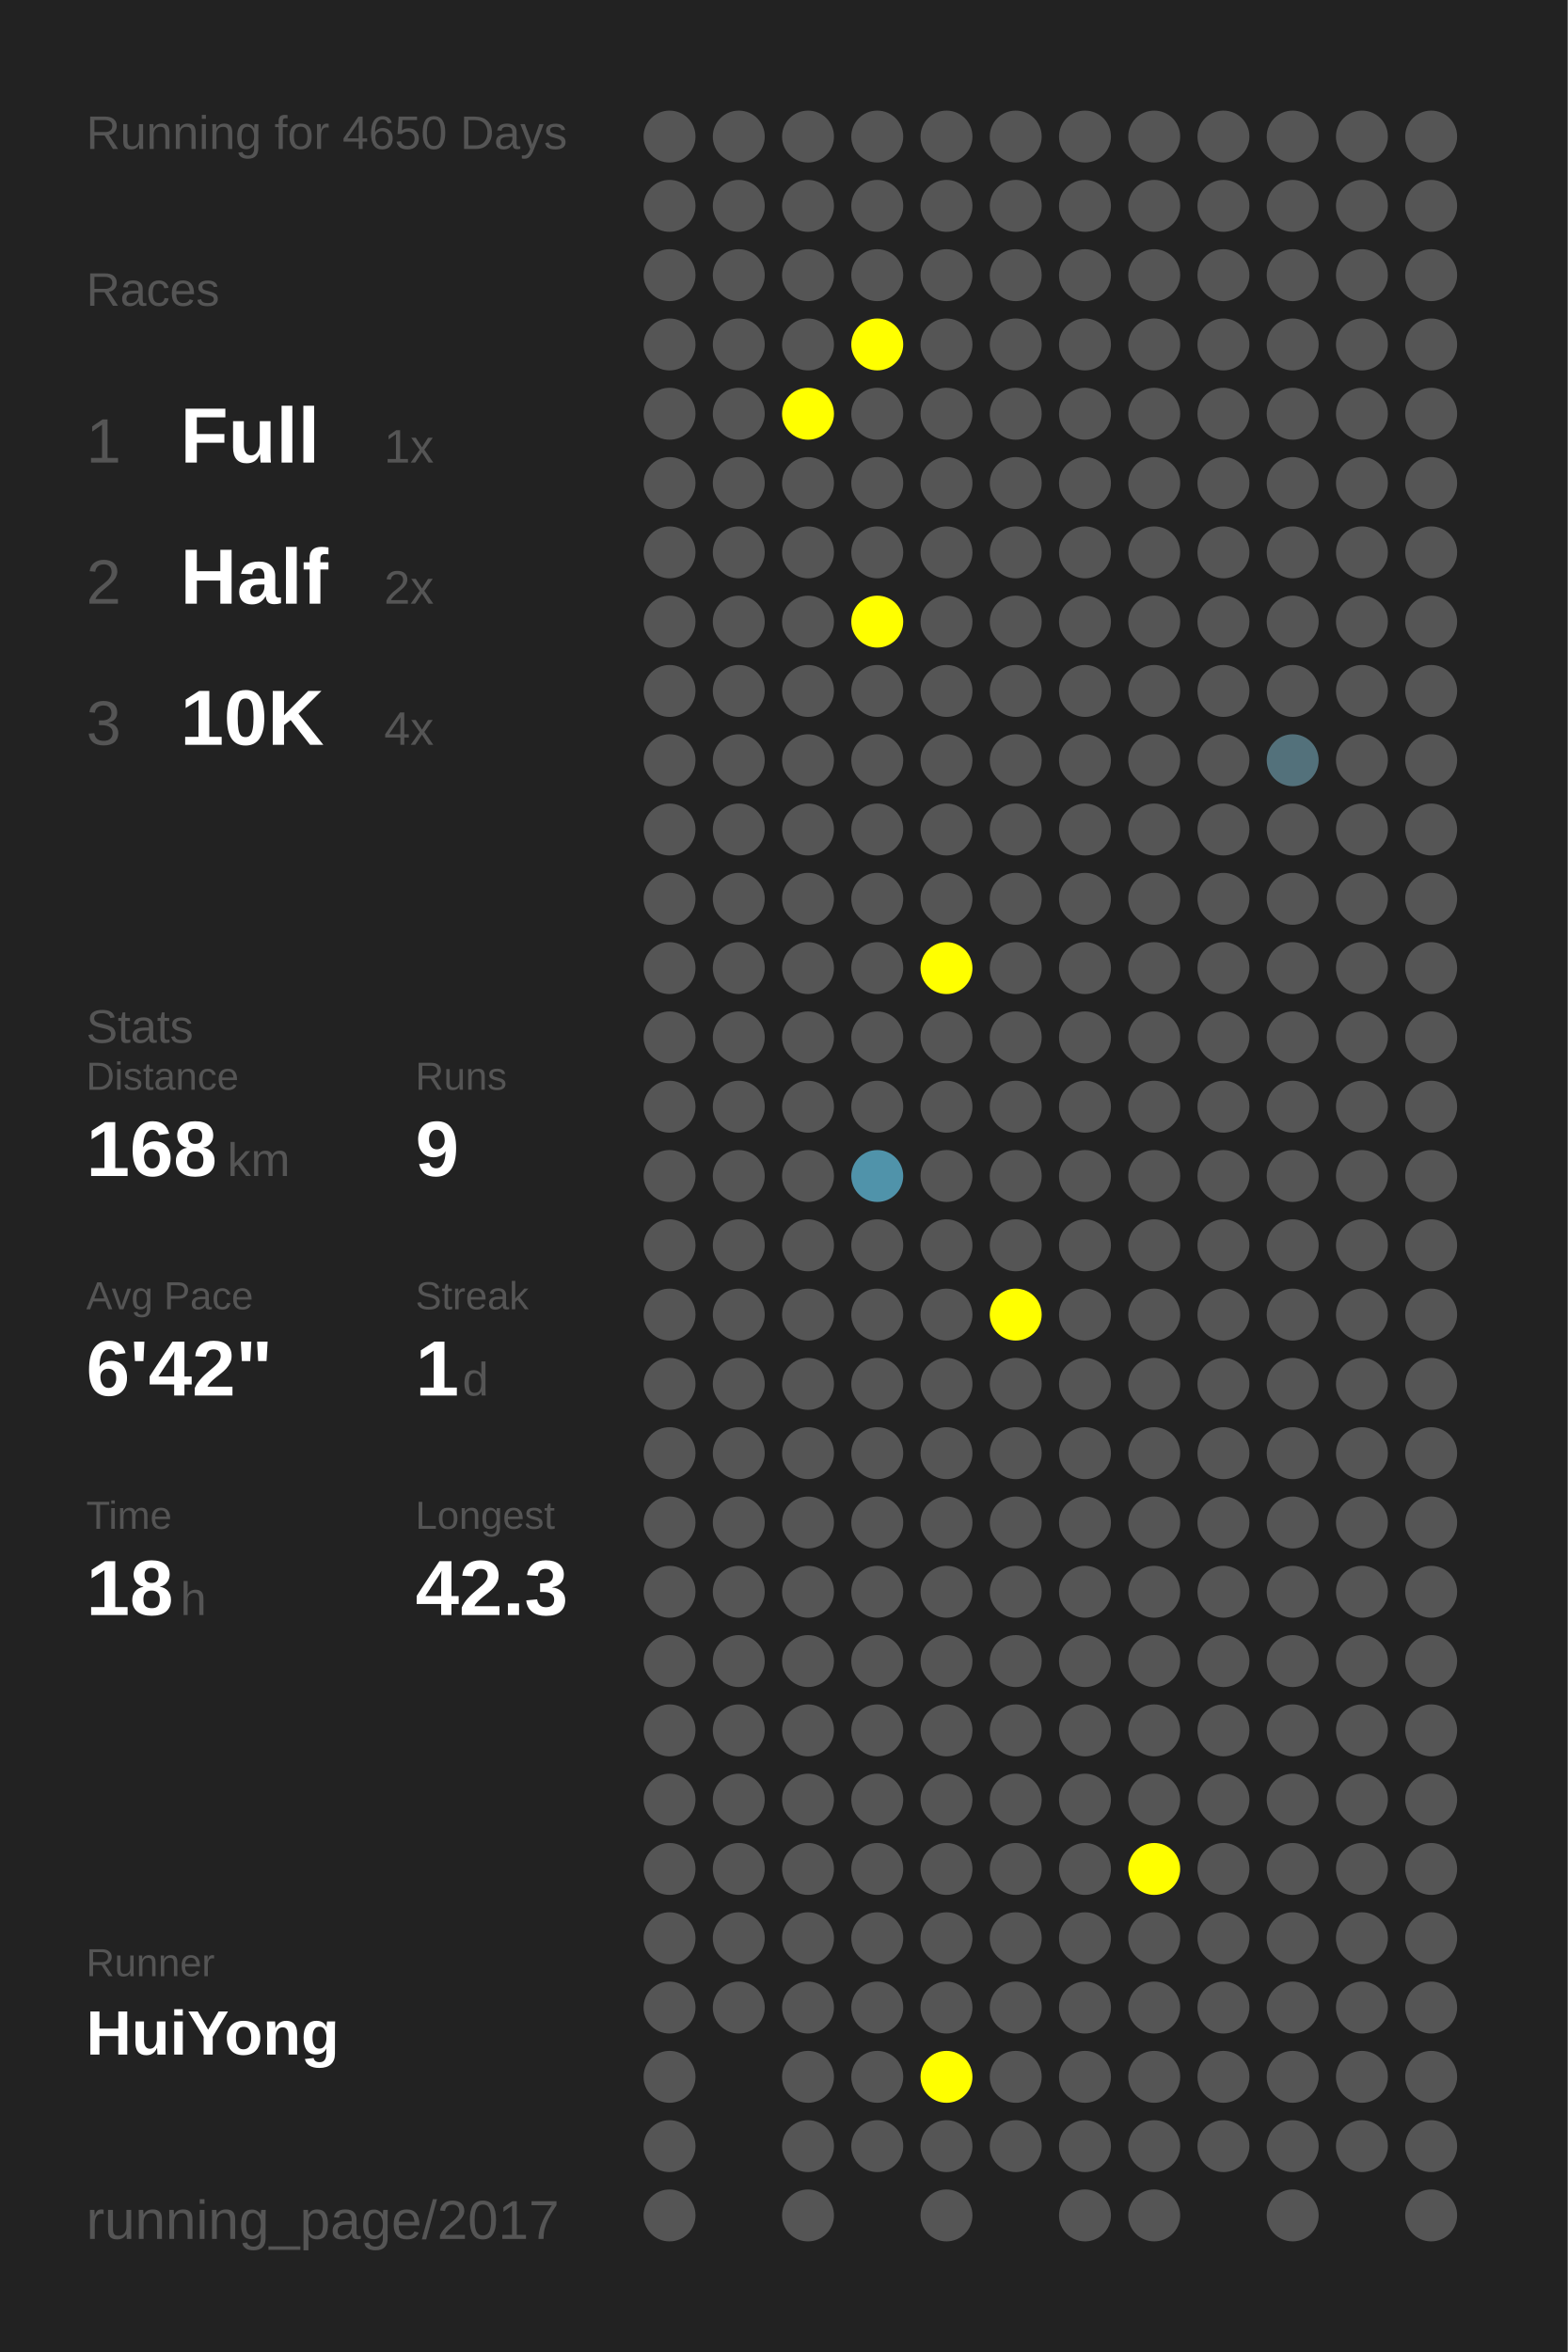
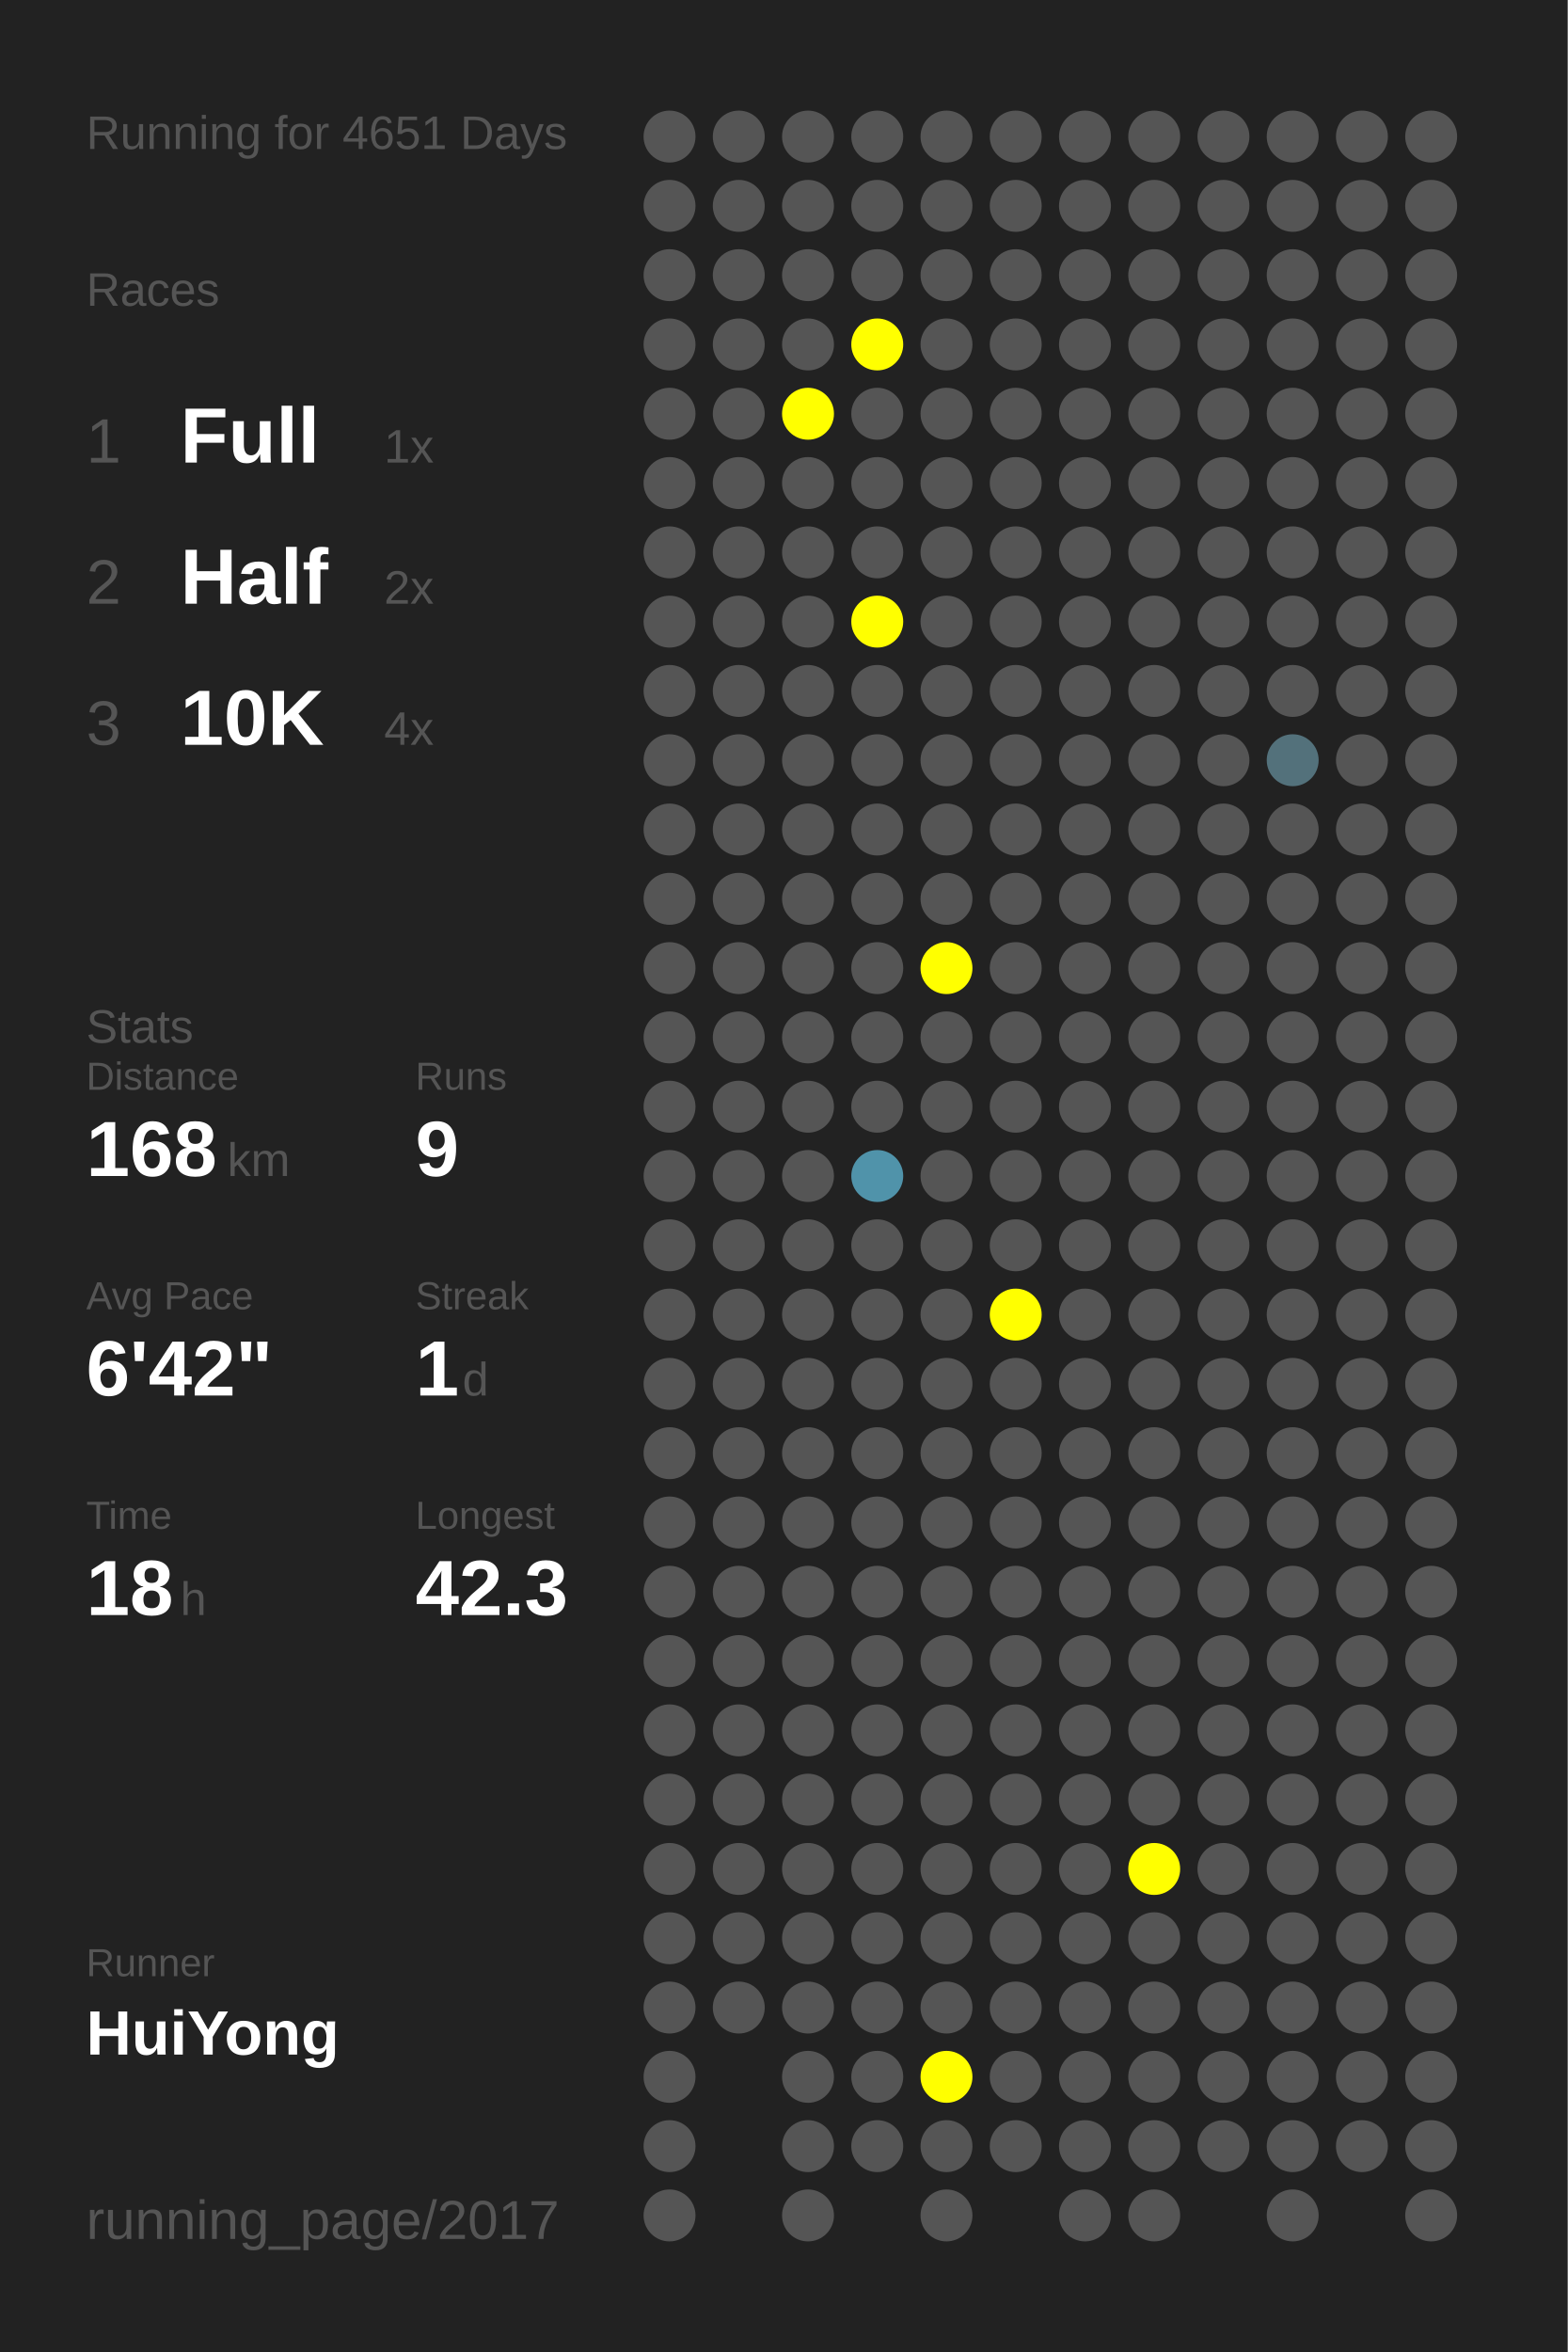
<svg xmlns="http://www.w3.org/2000/svg" baseProfile="full" height="300mm" version="1.1" viewBox="0,0,200,300" width="200mm">
  <defs />
  <rect fill="#222222" height="300" width="200" x="0" y="0" />
-   <text fill="#555555" style="font-size:6px; font-family:Arial;" x="11" y="19">Running for 4650 Days</text>
+   <text fill="#555555" style="font-size:6px; font-family:Arial;" x="11" y="19">Running for 4651 Days</text>
  <text fill="#555555" style="font-size:6px; font-family:Arial;" x="11" y="39">Races</text>
  <text fill="#555555" style="font-size:8px; font-family:Arial;" x="11" y="59">1</text>
  <text fill="#FFFFFF" style="font-size:10px; font-family:Arial; font-weight:bold;" x="23" y="59">Full</text>
  <text fill="#555555" style="font-size:6px; font-family:Arial;" x="49" y="59">1x</text>
  <text fill="#555555" style="font-size:8px; font-family:Arial;" x="11" y="77">2</text>
  <text fill="#FFFFFF" style="font-size:10px; font-family:Arial; font-weight:bold;" x="23" y="77">Half</text>
  <text fill="#555555" style="font-size:6px; font-family:Arial;" x="49" y="77">2x</text>
  <text fill="#555555" style="font-size:8px; font-family:Arial;" x="11" y="95">3</text>
  <text fill="#FFFFFF" style="font-size:10px; font-family:Arial; font-weight:bold;" x="23" y="95">10K</text>
  <text fill="#555555" style="font-size:6px; font-family:Arial;" x="49" y="95">4x</text>
  <text fill="#555555" style="font-size:6px; font-family:Arial;" x="11" y="133">Stats</text>
  <text fill="#555555" style="font-size:5px; font-family:Arial;" x="11" y="139">Distance</text>
  <text fill="#FFFFFF" style="font-size:10px; font-family:Arial; font-weight:bold;" x="11" y="150">168</text>
  <text fill="#555555" style="font-size:6px; font-family:Arial;" x="29" y="150">km</text>
  <text fill="#555555" style="font-size:5px; font-family:Arial;" x="53" y="139">Runs</text>
  <text fill="#FFFFFF" style="font-size:10px; font-family:Arial; font-weight:bold;" x="53" y="150">9</text>
  <text fill="#555555" style="font-size:5px; font-family:Arial;" x="11" y="167">Avg Pace</text>
  <text fill="#FFFFFF" style="font-size:10px; font-family:Arial; font-weight:bold;" x="11" y="178">6'42"</text>
  <text fill="#555555" style="font-size:5px; font-family:Arial;" x="53" y="167">Streak</text>
  <text fill="#FFFFFF" style="font-size:10px; font-family:Arial; font-weight:bold;" x="53" y="178">1</text>
  <text fill="#555555" style="font-size:6px; font-family:Arial;" x="59" y="178">d</text>
  <text fill="#555555" style="font-size:5px; font-family:Arial;" x="11" y="195">Time</text>
  <text fill="#FFFFFF" style="font-size:10px; font-family:Arial; font-weight:bold;" x="11" y="206">18</text>
  <text fill="#555555" style="font-size:6px; font-family:Arial;" x="23" y="206">h</text>
  <text fill="#555555" style="font-size:5px; font-family:Arial;" x="53" y="195">Longest</text>
  <text fill="#FFFFFF" style="font-size:10px; font-family:Arial; font-weight:bold;" x="53" y="206">42.3</text>
  <text fill="#555555" style="font-size:5px; font-family:Arial;" x="11" y="252.065">Runner</text>
  <text fill="#FFFFFF" style="font-size:8px; font-family:Arial; font-weight:bold;" x="11" y="262.065">HuiYong</text>
  <text fill="#555555" style="font-size:7px; font-family:Arial;" x="11" y="285.581">running_page/2017</text>
  <circle cx="85.417" cy="17.419" fill="#555555" r="3.312" />
  <circle cx="85.417" cy="26.258" fill="#555555" r="3.312" />
  <circle cx="85.417" cy="35.097" fill="#555555" r="3.312" />
  <circle cx="85.417" cy="43.935" fill="#555555" r="3.312" />
  <circle cx="85.417" cy="52.774" fill="#555555" r="3.312" />
  <circle cx="85.417" cy="61.613" fill="#555555" r="3.312" />
  <circle cx="85.417" cy="70.452" fill="#555555" r="3.312" />
  <circle cx="85.417" cy="79.29" fill="#555555" r="3.312" />
  <circle cx="85.417" cy="88.129" fill="#555555" r="3.312" />
  <circle cx="85.417" cy="96.968" fill="#555555" r="3.312" />
  <circle cx="85.417" cy="105.806" fill="#555555" r="3.312" />
  <circle cx="85.417" cy="114.645" fill="#555555" r="3.312" />
  <circle cx="85.417" cy="123.484" fill="#555555" r="3.312" />
  <circle cx="85.417" cy="132.323" fill="#555555" r="3.312" />
  <circle cx="85.417" cy="141.161" fill="#555555" r="3.312" />
  <circle cx="85.417" cy="150" fill="#555555" r="3.312" />
  <circle cx="85.417" cy="158.839" fill="#555555" r="3.312" />
  <circle cx="85.417" cy="167.677" fill="#555555" r="3.312" />
  <circle cx="85.417" cy="176.516" fill="#555555" r="3.312" />
  <circle cx="85.417" cy="185.355" fill="#555555" r="3.312" />
  <circle cx="85.417" cy="194.194" fill="#555555" r="3.312" />
  <circle cx="85.417" cy="203.032" fill="#555555" r="3.312" />
  <circle cx="85.417" cy="211.871" fill="#555555" r="3.312" />
  <circle cx="85.417" cy="220.71" fill="#555555" r="3.312" />
  <circle cx="85.417" cy="229.548" fill="#555555" r="3.312" />
  <circle cx="85.417" cy="238.387" fill="#555555" r="3.312" />
  <circle cx="85.417" cy="247.226" fill="#555555" r="3.312" />
  <circle cx="85.417" cy="256.065" fill="#555555" r="3.312" />
  <circle cx="85.417" cy="264.903" fill="#555555" r="3.312" />
  <circle cx="85.417" cy="273.742" fill="#555555" r="3.312" />
  <circle cx="85.417" cy="282.581" fill="#555555" r="3.312" />
  <circle cx="94.25" cy="17.419" fill="#555555" r="3.312" />
  <circle cx="94.25" cy="26.258" fill="#555555" r="3.312" />
  <circle cx="94.25" cy="35.097" fill="#555555" r="3.312" />
  <circle cx="94.25" cy="43.935" fill="#555555" r="3.312" />
  <circle cx="94.25" cy="52.774" fill="#555555" r="3.312" />
  <circle cx="94.25" cy="61.613" fill="#555555" r="3.312" />
  <circle cx="94.25" cy="70.452" fill="#555555" r="3.312" />
  <circle cx="94.25" cy="79.29" fill="#555555" r="3.312" />
  <circle cx="94.25" cy="88.129" fill="#555555" r="3.312" />
  <circle cx="94.25" cy="96.968" fill="#555555" r="3.312" />
  <circle cx="94.25" cy="105.806" fill="#555555" r="3.312" />
  <circle cx="94.25" cy="114.645" fill="#555555" r="3.312" />
  <circle cx="94.25" cy="123.484" fill="#555555" r="3.312" />
  <circle cx="94.25" cy="132.323" fill="#555555" r="3.312" />
  <circle cx="94.25" cy="141.161" fill="#555555" r="3.312" />
  <circle cx="94.25" cy="150" fill="#555555" r="3.312" />
  <circle cx="94.25" cy="158.839" fill="#555555" r="3.312" />
  <circle cx="94.25" cy="167.677" fill="#555555" r="3.312" />
  <circle cx="94.25" cy="176.516" fill="#555555" r="3.312" />
  <circle cx="94.25" cy="185.355" fill="#555555" r="3.312" />
  <circle cx="94.25" cy="194.194" fill="#555555" r="3.312" />
  <circle cx="94.25" cy="203.032" fill="#555555" r="3.312" />
  <circle cx="94.25" cy="211.871" fill="#555555" r="3.312" />
  <circle cx="94.25" cy="220.71" fill="#555555" r="3.312" />
  <circle cx="94.25" cy="229.548" fill="#555555" r="3.312" />
  <circle cx="94.25" cy="238.387" fill="#555555" r="3.312" />
  <circle cx="94.25" cy="247.226" fill="#555555" r="3.312" />
  <circle cx="94.25" cy="256.065" fill="#555555" r="3.312" />
  <circle cx="103.083" cy="17.419" fill="#555555" r="3.312" />
  <circle cx="103.083" cy="26.258" fill="#555555" r="3.312" />
  <circle cx="103.083" cy="35.097" fill="#555555" r="3.312" />
  <circle cx="103.083" cy="43.935" fill="#555555" r="3.312" />
  <circle cx="103.083" cy="52.774" fill="#FFFF00" r="3.312" />
  <circle cx="103.083" cy="61.613" fill="#555555" r="3.312" />
  <circle cx="103.083" cy="70.452" fill="#555555" r="3.312" />
  <circle cx="103.083" cy="79.29" fill="#555555" r="3.312" />
  <circle cx="103.083" cy="88.129" fill="#555555" r="3.312" />
  <circle cx="103.083" cy="96.968" fill="#555555" r="3.312" />
  <circle cx="103.083" cy="105.806" fill="#555555" r="3.312" />
  <circle cx="103.083" cy="114.645" fill="#555555" r="3.312" />
  <circle cx="103.083" cy="123.484" fill="#555555" r="3.312" />
  <circle cx="103.083" cy="132.323" fill="#555555" r="3.312" />
  <circle cx="103.083" cy="141.161" fill="#555555" r="3.312" />
  <circle cx="103.083" cy="150" fill="#555555" r="3.312" />
  <circle cx="103.083" cy="158.839" fill="#555555" r="3.312" />
  <circle cx="103.083" cy="167.677" fill="#555555" r="3.312" />
  <circle cx="103.083" cy="176.516" fill="#555555" r="3.312" />
  <circle cx="103.083" cy="185.355" fill="#555555" r="3.312" />
  <circle cx="103.083" cy="194.194" fill="#555555" r="3.312" />
  <circle cx="103.083" cy="203.032" fill="#555555" r="3.312" />
  <circle cx="103.083" cy="211.871" fill="#555555" r="3.312" />
  <circle cx="103.083" cy="220.71" fill="#555555" r="3.312" />
  <circle cx="103.083" cy="229.548" fill="#555555" r="3.312" />
  <circle cx="103.083" cy="238.387" fill="#555555" r="3.312" />
  <circle cx="103.083" cy="247.226" fill="#555555" r="3.312" />
  <circle cx="103.083" cy="256.065" fill="#555555" r="3.312" />
  <circle cx="103.083" cy="264.903" fill="#555555" r="3.312" />
  <circle cx="103.083" cy="273.742" fill="#555555" r="3.312" />
  <circle cx="103.083" cy="282.581" fill="#555555" r="3.312" />
  <circle cx="111.917" cy="17.419" fill="#555555" r="3.312" />
  <circle cx="111.917" cy="26.258" fill="#555555" r="3.312" />
  <circle cx="111.917" cy="35.097" fill="#555555" r="3.312" />
  <circle cx="111.917" cy="43.935" fill="#FFFF00" r="3.312" />
  <circle cx="111.917" cy="52.774" fill="#555555" r="3.312" />
  <circle cx="111.917" cy="61.613" fill="#555555" r="3.312" />
  <circle cx="111.917" cy="70.452" fill="#555555" r="3.312" />
  <circle cx="111.917" cy="79.29" fill="#FFFF00" r="3.312" />
  <circle cx="111.917" cy="88.129" fill="#555555" r="3.312" />
  <circle cx="111.917" cy="96.968" fill="#555555" r="3.312" />
  <circle cx="111.917" cy="105.806" fill="#555555" r="3.312" />
  <circle cx="111.917" cy="114.645" fill="#555555" r="3.312" />
  <circle cx="111.917" cy="123.484" fill="#555555" r="3.312" />
  <circle cx="111.917" cy="132.323" fill="#555555" r="3.312" />
  <circle cx="111.917" cy="141.161" fill="#555555" r="3.312" />
  <circle cx="111.917" cy="150" fill="#5093aa" r="3.312" />
  <circle cx="111.917" cy="158.839" fill="#555555" r="3.312" />
  <circle cx="111.917" cy="167.677" fill="#555555" r="3.312" />
  <circle cx="111.917" cy="176.516" fill="#555555" r="3.312" />
  <circle cx="111.917" cy="185.355" fill="#555555" r="3.312" />
  <circle cx="111.917" cy="194.194" fill="#555555" r="3.312" />
  <circle cx="111.917" cy="203.032" fill="#555555" r="3.312" />
  <circle cx="111.917" cy="211.871" fill="#555555" r="3.312" />
  <circle cx="111.917" cy="220.71" fill="#555555" r="3.312" />
  <circle cx="111.917" cy="229.548" fill="#555555" r="3.312" />
  <circle cx="111.917" cy="238.387" fill="#555555" r="3.312" />
  <circle cx="111.917" cy="247.226" fill="#555555" r="3.312" />
  <circle cx="111.917" cy="256.065" fill="#555555" r="3.312" />
  <circle cx="111.917" cy="264.903" fill="#555555" r="3.312" />
  <circle cx="111.917" cy="273.742" fill="#555555" r="3.312" />
  <circle cx="120.75" cy="17.419" fill="#555555" r="3.312" />
  <circle cx="120.75" cy="26.258" fill="#555555" r="3.312" />
  <circle cx="120.75" cy="35.097" fill="#555555" r="3.312" />
  <circle cx="120.75" cy="43.935" fill="#555555" r="3.312" />
  <circle cx="120.75" cy="52.774" fill="#555555" r="3.312" />
  <circle cx="120.75" cy="61.613" fill="#555555" r="3.312" />
  <circle cx="120.75" cy="70.452" fill="#555555" r="3.312" />
  <circle cx="120.75" cy="79.29" fill="#555555" r="3.312" />
  <circle cx="120.75" cy="88.129" fill="#555555" r="3.312" />
  <circle cx="120.75" cy="96.968" fill="#555555" r="3.312" />
  <circle cx="120.75" cy="105.806" fill="#555555" r="3.312" />
  <circle cx="120.75" cy="114.645" fill="#555555" r="3.312" />
  <circle cx="120.75" cy="123.484" fill="#FFFF00" r="3.312" />
  <circle cx="120.75" cy="132.323" fill="#555555" r="3.312" />
  <circle cx="120.75" cy="141.161" fill="#555555" r="3.312" />
  <circle cx="120.75" cy="150" fill="#555555" r="3.312" />
  <circle cx="120.75" cy="158.839" fill="#555555" r="3.312" />
  <circle cx="120.75" cy="167.677" fill="#555555" r="3.312" />
  <circle cx="120.75" cy="176.516" fill="#555555" r="3.312" />
  <circle cx="120.75" cy="185.355" fill="#555555" r="3.312" />
  <circle cx="120.75" cy="194.194" fill="#555555" r="3.312" />
  <circle cx="120.75" cy="203.032" fill="#555555" r="3.312" />
  <circle cx="120.75" cy="211.871" fill="#555555" r="3.312" />
  <circle cx="120.75" cy="220.71" fill="#555555" r="3.312" />
  <circle cx="120.75" cy="229.548" fill="#555555" r="3.312" />
  <circle cx="120.75" cy="238.387" fill="#555555" r="3.312" />
  <circle cx="120.75" cy="247.226" fill="#555555" r="3.312" />
  <circle cx="120.75" cy="256.065" fill="#555555" r="3.312" />
  <circle cx="120.75" cy="264.903" fill="#FFFF00" r="3.312" />
  <circle cx="120.75" cy="273.742" fill="#555555" r="3.312" />
  <circle cx="120.75" cy="282.581" fill="#555555" r="3.312" />
  <circle cx="129.583" cy="17.419" fill="#555555" r="3.312" />
  <circle cx="129.583" cy="26.258" fill="#555555" r="3.312" />
  <circle cx="129.583" cy="35.097" fill="#555555" r="3.312" />
  <circle cx="129.583" cy="43.935" fill="#555555" r="3.312" />
  <circle cx="129.583" cy="52.774" fill="#555555" r="3.312" />
  <circle cx="129.583" cy="61.613" fill="#555555" r="3.312" />
  <circle cx="129.583" cy="70.452" fill="#555555" r="3.312" />
  <circle cx="129.583" cy="79.29" fill="#555555" r="3.312" />
  <circle cx="129.583" cy="88.129" fill="#555555" r="3.312" />
  <circle cx="129.583" cy="96.968" fill="#555555" r="3.312" />
  <circle cx="129.583" cy="105.806" fill="#555555" r="3.312" />
  <circle cx="129.583" cy="114.645" fill="#555555" r="3.312" />
  <circle cx="129.583" cy="123.484" fill="#555555" r="3.312" />
  <circle cx="129.583" cy="132.323" fill="#555555" r="3.312" />
  <circle cx="129.583" cy="141.161" fill="#555555" r="3.312" />
  <circle cx="129.583" cy="150" fill="#555555" r="3.312" />
  <circle cx="129.583" cy="158.839" fill="#555555" r="3.312" />
  <circle cx="129.583" cy="167.677" fill="#FFFF00" r="3.312" />
  <circle cx="129.583" cy="176.516" fill="#555555" r="3.312" />
  <circle cx="129.583" cy="185.355" fill="#555555" r="3.312" />
  <circle cx="129.583" cy="194.194" fill="#555555" r="3.312" />
  <circle cx="129.583" cy="203.032" fill="#555555" r="3.312" />
  <circle cx="129.583" cy="211.871" fill="#555555" r="3.312" />
  <circle cx="129.583" cy="220.71" fill="#555555" r="3.312" />
  <circle cx="129.583" cy="229.548" fill="#555555" r="3.312" />
  <circle cx="129.583" cy="238.387" fill="#555555" r="3.312" />
  <circle cx="129.583" cy="247.226" fill="#555555" r="3.312" />
  <circle cx="129.583" cy="256.065" fill="#555555" r="3.312" />
  <circle cx="129.583" cy="264.903" fill="#555555" r="3.312" />
  <circle cx="129.583" cy="273.742" fill="#555555" r="3.312" />
  <circle cx="138.417" cy="17.419" fill="#555555" r="3.312" />
  <circle cx="138.417" cy="26.258" fill="#555555" r="3.312" />
  <circle cx="138.417" cy="35.097" fill="#555555" r="3.312" />
  <circle cx="138.417" cy="43.935" fill="#555555" r="3.312" />
  <circle cx="138.417" cy="52.774" fill="#555555" r="3.312" />
  <circle cx="138.417" cy="61.613" fill="#555555" r="3.312" />
  <circle cx="138.417" cy="70.452" fill="#555555" r="3.312" />
  <circle cx="138.417" cy="79.29" fill="#555555" r="3.312" />
  <circle cx="138.417" cy="88.129" fill="#555555" r="3.312" />
  <circle cx="138.417" cy="96.968" fill="#555555" r="3.312" />
  <circle cx="138.417" cy="105.806" fill="#555555" r="3.312" />
  <circle cx="138.417" cy="114.645" fill="#555555" r="3.312" />
  <circle cx="138.417" cy="123.484" fill="#555555" r="3.312" />
  <circle cx="138.417" cy="132.323" fill="#555555" r="3.312" />
  <circle cx="138.417" cy="141.161" fill="#555555" r="3.312" />
  <circle cx="138.417" cy="150" fill="#555555" r="3.312" />
  <circle cx="138.417" cy="158.839" fill="#555555" r="3.312" />
  <circle cx="138.417" cy="167.677" fill="#555555" r="3.312" />
  <circle cx="138.417" cy="176.516" fill="#555555" r="3.312" />
  <circle cx="138.417" cy="185.355" fill="#555555" r="3.312" />
  <circle cx="138.417" cy="194.194" fill="#555555" r="3.312" />
  <circle cx="138.417" cy="203.032" fill="#555555" r="3.312" />
  <circle cx="138.417" cy="211.871" fill="#555555" r="3.312" />
  <circle cx="138.417" cy="220.71" fill="#555555" r="3.312" />
  <circle cx="138.417" cy="229.548" fill="#555555" r="3.312" />
  <circle cx="138.417" cy="238.387" fill="#555555" r="3.312" />
  <circle cx="138.417" cy="247.226" fill="#555555" r="3.312" />
  <circle cx="138.417" cy="256.065" fill="#555555" r="3.312" />
  <circle cx="138.417" cy="264.903" fill="#555555" r="3.312" />
  <circle cx="138.417" cy="273.742" fill="#555555" r="3.312" />
  <circle cx="138.417" cy="282.581" fill="#555555" r="3.312" />
  <circle cx="147.25" cy="17.419" fill="#555555" r="3.312" />
  <circle cx="147.25" cy="26.258" fill="#555555" r="3.312" />
  <circle cx="147.25" cy="35.097" fill="#555555" r="3.312" />
  <circle cx="147.25" cy="43.935" fill="#555555" r="3.312" />
  <circle cx="147.25" cy="52.774" fill="#555555" r="3.312" />
  <circle cx="147.25" cy="61.613" fill="#555555" r="3.312" />
  <circle cx="147.25" cy="70.452" fill="#555555" r="3.312" />
  <circle cx="147.25" cy="79.29" fill="#555555" r="3.312" />
  <circle cx="147.25" cy="88.129" fill="#555555" r="3.312" />
  <circle cx="147.25" cy="96.968" fill="#555555" r="3.312" />
  <circle cx="147.25" cy="105.806" fill="#555555" r="3.312" />
  <circle cx="147.25" cy="114.645" fill="#555555" r="3.312" />
  <circle cx="147.25" cy="123.484" fill="#555555" r="3.312" />
  <circle cx="147.25" cy="132.323" fill="#555555" r="3.312" />
  <circle cx="147.25" cy="141.161" fill="#555555" r="3.312" />
  <circle cx="147.25" cy="150" fill="#555555" r="3.312" />
  <circle cx="147.25" cy="158.839" fill="#555555" r="3.312" />
  <circle cx="147.25" cy="167.677" fill="#555555" r="3.312" />
  <circle cx="147.25" cy="176.516" fill="#555555" r="3.312" />
  <circle cx="147.25" cy="185.355" fill="#555555" r="3.312" />
  <circle cx="147.25" cy="194.194" fill="#555555" r="3.312" />
  <circle cx="147.25" cy="203.032" fill="#555555" r="3.312" />
  <circle cx="147.25" cy="211.871" fill="#555555" r="3.312" />
  <circle cx="147.25" cy="220.71" fill="#555555" r="3.312" />
  <circle cx="147.25" cy="229.548" fill="#555555" r="3.312" />
  <circle cx="147.25" cy="238.387" fill="#FFFF00" r="3.312" />
  <circle cx="147.25" cy="247.226" fill="#555555" r="3.312" />
  <circle cx="147.25" cy="256.065" fill="#555555" r="3.312" />
  <circle cx="147.25" cy="264.903" fill="#555555" r="3.312" />
  <circle cx="147.25" cy="273.742" fill="#555555" r="3.312" />
  <circle cx="147.25" cy="282.581" fill="#555555" r="3.312" />
  <circle cx="156.083" cy="17.419" fill="#555555" r="3.312" />
  <circle cx="156.083" cy="26.258" fill="#555555" r="3.312" />
  <circle cx="156.083" cy="35.097" fill="#555555" r="3.312" />
  <circle cx="156.083" cy="43.935" fill="#555555" r="3.312" />
  <circle cx="156.083" cy="52.774" fill="#555555" r="3.312" />
  <circle cx="156.083" cy="61.613" fill="#555555" r="3.312" />
  <circle cx="156.083" cy="70.452" fill="#555555" r="3.312" />
  <circle cx="156.083" cy="79.29" fill="#555555" r="3.312" />
  <circle cx="156.083" cy="88.129" fill="#555555" r="3.312" />
  <circle cx="156.083" cy="96.968" fill="#555555" r="3.312" />
  <circle cx="156.083" cy="105.806" fill="#555555" r="3.312" />
  <circle cx="156.083" cy="114.645" fill="#555555" r="3.312" />
  <circle cx="156.083" cy="123.484" fill="#555555" r="3.312" />
  <circle cx="156.083" cy="132.323" fill="#555555" r="3.312" />
  <circle cx="156.083" cy="141.161" fill="#555555" r="3.312" />
  <circle cx="156.083" cy="150" fill="#555555" r="3.312" />
  <circle cx="156.083" cy="158.839" fill="#555555" r="3.312" />
  <circle cx="156.083" cy="167.677" fill="#555555" r="3.312" />
  <circle cx="156.083" cy="176.516" fill="#555555" r="3.312" />
  <circle cx="156.083" cy="185.355" fill="#555555" r="3.312" />
  <circle cx="156.083" cy="194.194" fill="#555555" r="3.312" />
  <circle cx="156.083" cy="203.032" fill="#555555" r="3.312" />
  <circle cx="156.083" cy="211.871" fill="#555555" r="3.312" />
  <circle cx="156.083" cy="220.71" fill="#555555" r="3.312" />
  <circle cx="156.083" cy="229.548" fill="#555555" r="3.312" />
  <circle cx="156.083" cy="238.387" fill="#555555" r="3.312" />
  <circle cx="156.083" cy="247.226" fill="#555555" r="3.312" />
  <circle cx="156.083" cy="256.065" fill="#555555" r="3.312" />
  <circle cx="156.083" cy="264.903" fill="#555555" r="3.312" />
  <circle cx="156.083" cy="273.742" fill="#555555" r="3.312" />
  <circle cx="164.917" cy="17.419" fill="#555555" r="3.312" />
  <circle cx="164.917" cy="26.258" fill="#555555" r="3.312" />
  <circle cx="164.917" cy="35.097" fill="#555555" r="3.312" />
  <circle cx="164.917" cy="43.935" fill="#555555" r="3.312" />
  <circle cx="164.917" cy="52.774" fill="#555555" r="3.312" />
  <circle cx="164.917" cy="61.613" fill="#555555" r="3.312" />
  <circle cx="164.917" cy="70.452" fill="#555555" r="3.312" />
  <circle cx="164.917" cy="79.29" fill="#555555" r="3.312" />
  <circle cx="164.917" cy="88.129" fill="#555555" r="3.312" />
  <circle cx="164.917" cy="96.968" fill="#53717b" r="3.312" />
  <circle cx="164.917" cy="105.806" fill="#555555" r="3.312" />
  <circle cx="164.917" cy="114.645" fill="#555555" r="3.312" />
  <circle cx="164.917" cy="123.484" fill="#555555" r="3.312" />
  <circle cx="164.917" cy="132.323" fill="#555555" r="3.312" />
  <circle cx="164.917" cy="141.161" fill="#555555" r="3.312" />
  <circle cx="164.917" cy="150" fill="#555555" r="3.312" />
  <circle cx="164.917" cy="158.839" fill="#555555" r="3.312" />
  <circle cx="164.917" cy="167.677" fill="#555555" r="3.312" />
  <circle cx="164.917" cy="176.516" fill="#555555" r="3.312" />
  <circle cx="164.917" cy="185.355" fill="#555555" r="3.312" />
  <circle cx="164.917" cy="194.194" fill="#555555" r="3.312" />
  <circle cx="164.917" cy="203.032" fill="#555555" r="3.312" />
  <circle cx="164.917" cy="211.871" fill="#555555" r="3.312" />
  <circle cx="164.917" cy="220.71" fill="#555555" r="3.312" />
  <circle cx="164.917" cy="229.548" fill="#555555" r="3.312" />
  <circle cx="164.917" cy="238.387" fill="#555555" r="3.312" />
  <circle cx="164.917" cy="247.226" fill="#555555" r="3.312" />
  <circle cx="164.917" cy="256.065" fill="#555555" r="3.312" />
  <circle cx="164.917" cy="264.903" fill="#555555" r="3.312" />
  <circle cx="164.917" cy="273.742" fill="#555555" r="3.312" />
  <circle cx="164.917" cy="282.581" fill="#555555" r="3.312" />
  <circle cx="173.75" cy="17.419" fill="#555555" r="3.312" />
  <circle cx="173.75" cy="26.258" fill="#555555" r="3.312" />
  <circle cx="173.75" cy="35.097" fill="#555555" r="3.312" />
  <circle cx="173.75" cy="43.935" fill="#555555" r="3.312" />
  <circle cx="173.75" cy="52.774" fill="#555555" r="3.312" />
  <circle cx="173.75" cy="61.613" fill="#555555" r="3.312" />
  <circle cx="173.75" cy="70.452" fill="#555555" r="3.312" />
  <circle cx="173.75" cy="79.29" fill="#555555" r="3.312" />
  <circle cx="173.75" cy="88.129" fill="#555555" r="3.312" />
  <circle cx="173.75" cy="96.968" fill="#555555" r="3.312" />
  <circle cx="173.75" cy="105.806" fill="#555555" r="3.312" />
  <circle cx="173.75" cy="114.645" fill="#555555" r="3.312" />
  <circle cx="173.75" cy="123.484" fill="#555555" r="3.312" />
  <circle cx="173.75" cy="132.323" fill="#555555" r="3.312" />
  <circle cx="173.75" cy="141.161" fill="#555555" r="3.312" />
  <circle cx="173.75" cy="150" fill="#555555" r="3.312" />
  <circle cx="173.75" cy="158.839" fill="#555555" r="3.312" />
  <circle cx="173.75" cy="167.677" fill="#555555" r="3.312" />
  <circle cx="173.75" cy="176.516" fill="#555555" r="3.312" />
  <circle cx="173.75" cy="185.355" fill="#555555" r="3.312" />
  <circle cx="173.75" cy="194.194" fill="#555555" r="3.312" />
  <circle cx="173.75" cy="203.032" fill="#555555" r="3.312" />
  <circle cx="173.75" cy="211.871" fill="#555555" r="3.312" />
  <circle cx="173.75" cy="220.71" fill="#555555" r="3.312" />
  <circle cx="173.75" cy="229.548" fill="#555555" r="3.312" />
  <circle cx="173.75" cy="238.387" fill="#555555" r="3.312" />
  <circle cx="173.75" cy="247.226" fill="#555555" r="3.312" />
  <circle cx="173.75" cy="256.065" fill="#555555" r="3.312" />
  <circle cx="173.75" cy="264.903" fill="#555555" r="3.312" />
  <circle cx="173.75" cy="273.742" fill="#555555" r="3.312" />
  <circle cx="182.583" cy="17.419" fill="#555555" r="3.312" />
  <circle cx="182.583" cy="26.258" fill="#555555" r="3.312" />
  <circle cx="182.583" cy="35.097" fill="#555555" r="3.312" />
  <circle cx="182.583" cy="43.935" fill="#555555" r="3.312" />
  <circle cx="182.583" cy="52.774" fill="#555555" r="3.312" />
  <circle cx="182.583" cy="61.613" fill="#555555" r="3.312" />
  <circle cx="182.583" cy="70.452" fill="#555555" r="3.312" />
  <circle cx="182.583" cy="79.29" fill="#555555" r="3.312" />
  <circle cx="182.583" cy="88.129" fill="#555555" r="3.312" />
  <circle cx="182.583" cy="96.968" fill="#555555" r="3.312" />
  <circle cx="182.583" cy="105.806" fill="#555555" r="3.312" />
  <circle cx="182.583" cy="114.645" fill="#555555" r="3.312" />
  <circle cx="182.583" cy="123.484" fill="#555555" r="3.312" />
  <circle cx="182.583" cy="132.323" fill="#555555" r="3.312" />
  <circle cx="182.583" cy="141.161" fill="#555555" r="3.312" />
  <circle cx="182.583" cy="150" fill="#555555" r="3.312" />
  <circle cx="182.583" cy="158.839" fill="#555555" r="3.312" />
  <circle cx="182.583" cy="167.677" fill="#555555" r="3.312" />
  <circle cx="182.583" cy="176.516" fill="#555555" r="3.312" />
  <circle cx="182.583" cy="185.355" fill="#555555" r="3.312" />
  <circle cx="182.583" cy="194.194" fill="#555555" r="3.312" />
  <circle cx="182.583" cy="203.032" fill="#555555" r="3.312" />
  <circle cx="182.583" cy="211.871" fill="#555555" r="3.312" />
  <circle cx="182.583" cy="220.71" fill="#555555" r="3.312" />
  <circle cx="182.583" cy="229.548" fill="#555555" r="3.312" />
  <circle cx="182.583" cy="238.387" fill="#555555" r="3.312" />
  <circle cx="182.583" cy="247.226" fill="#555555" r="3.312" />
  <circle cx="182.583" cy="256.065" fill="#555555" r="3.312" />
  <circle cx="182.583" cy="264.903" fill="#555555" r="3.312" />
  <circle cx="182.583" cy="273.742" fill="#555555" r="3.312" />
  <circle cx="182.583" cy="282.581" fill="#555555" r="3.312" />
</svg>
